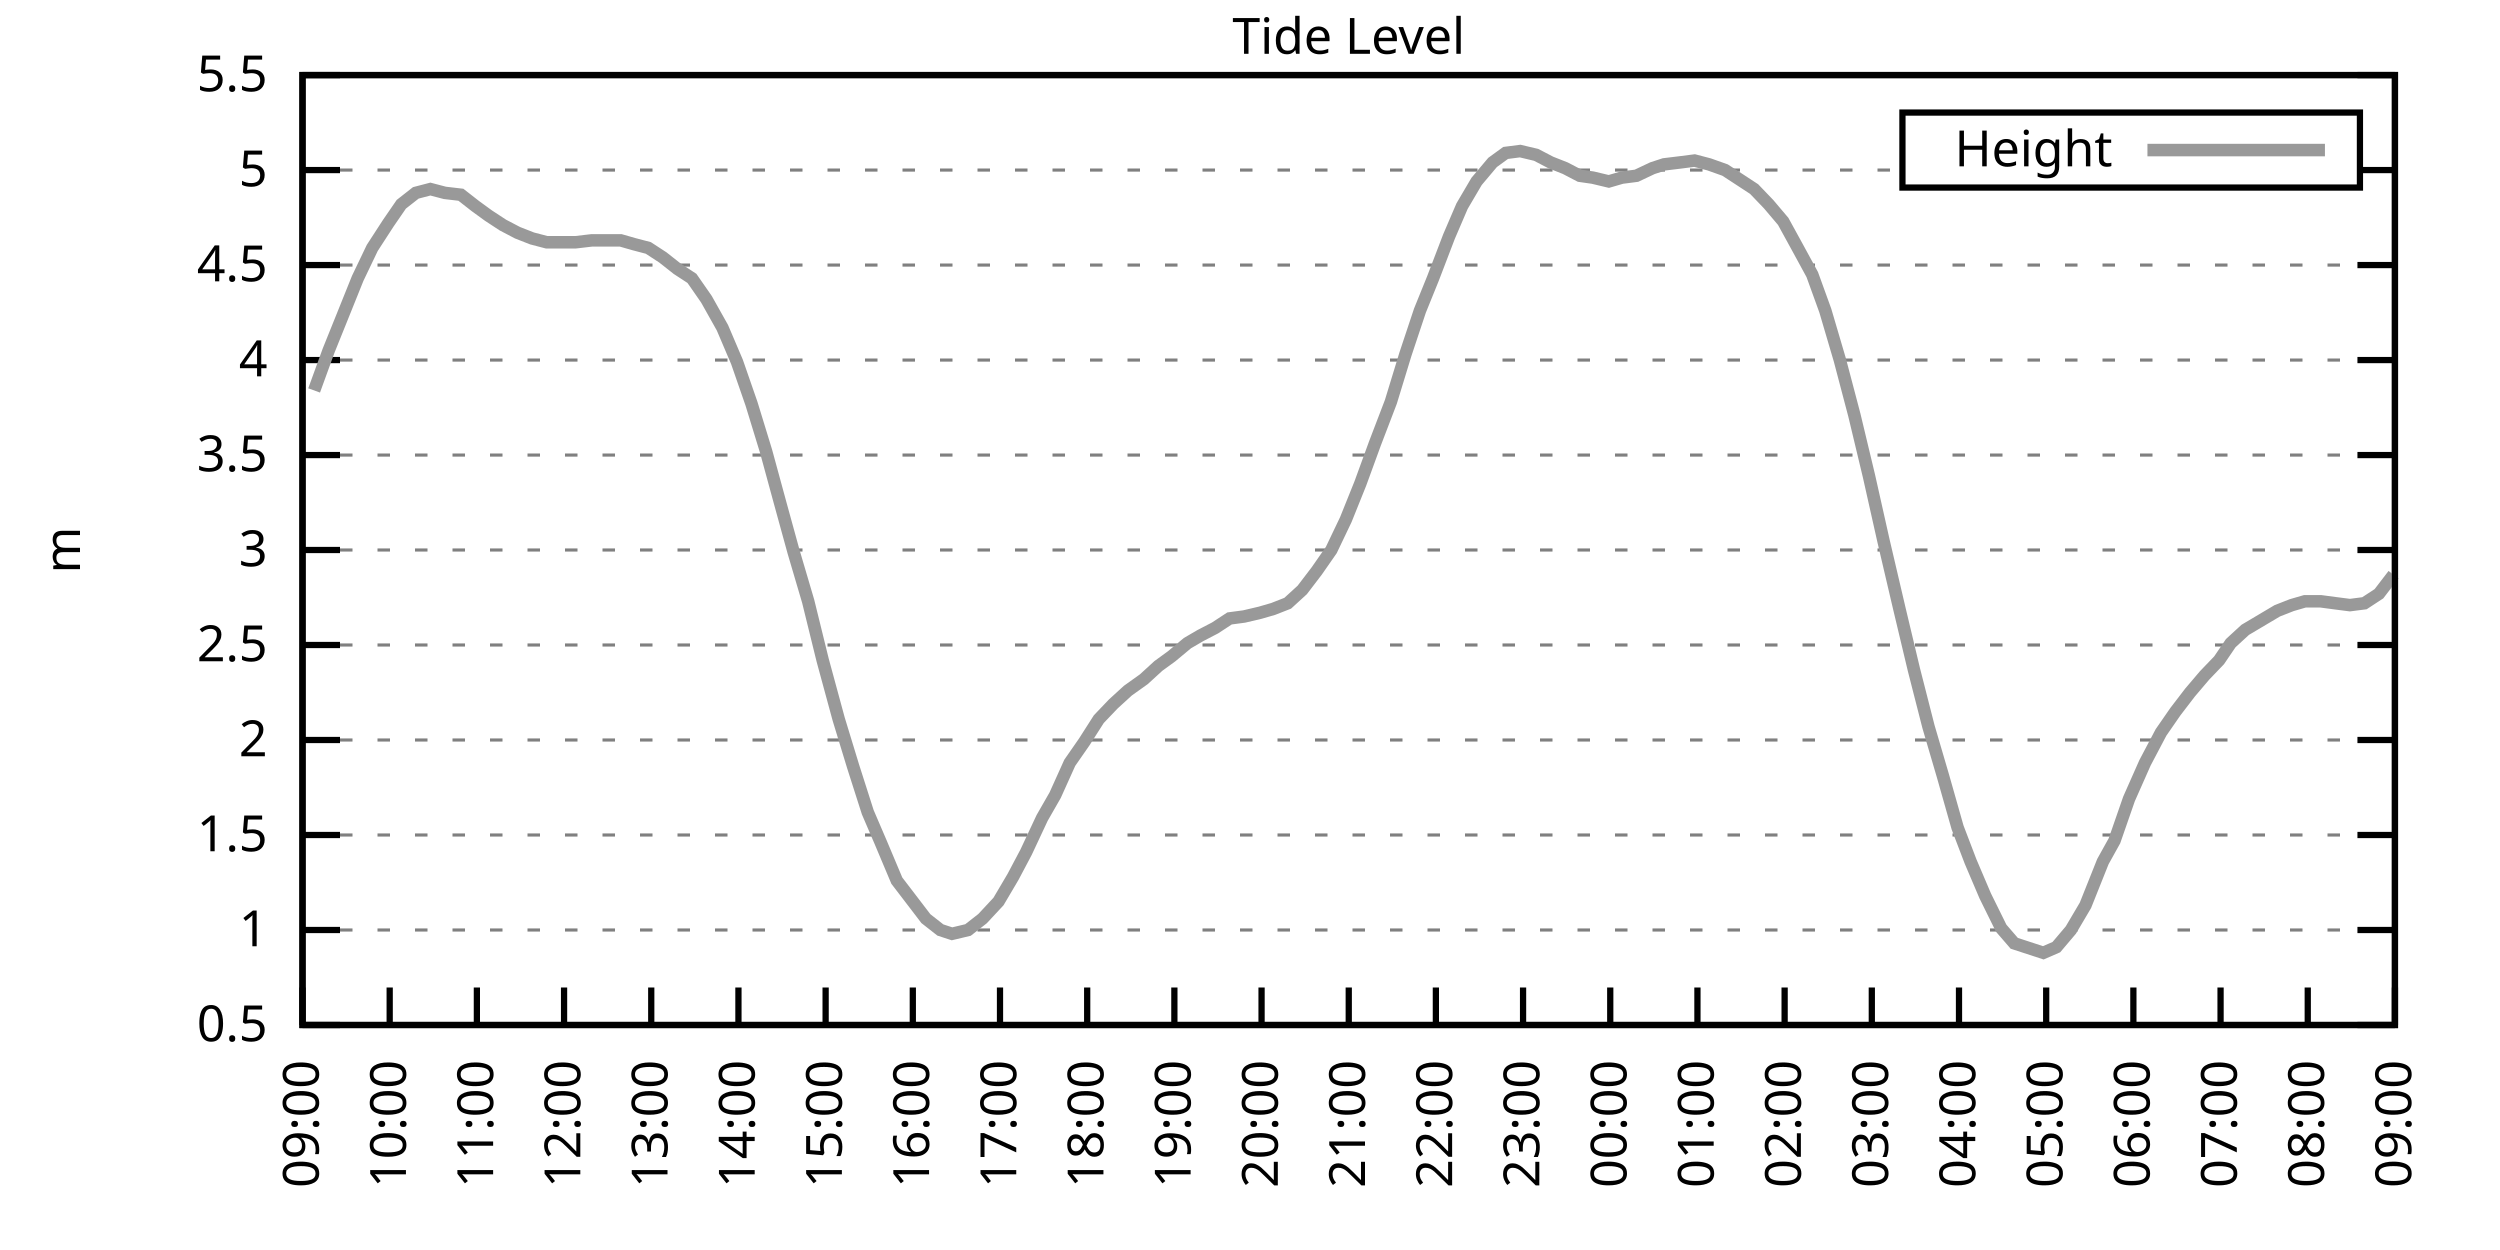
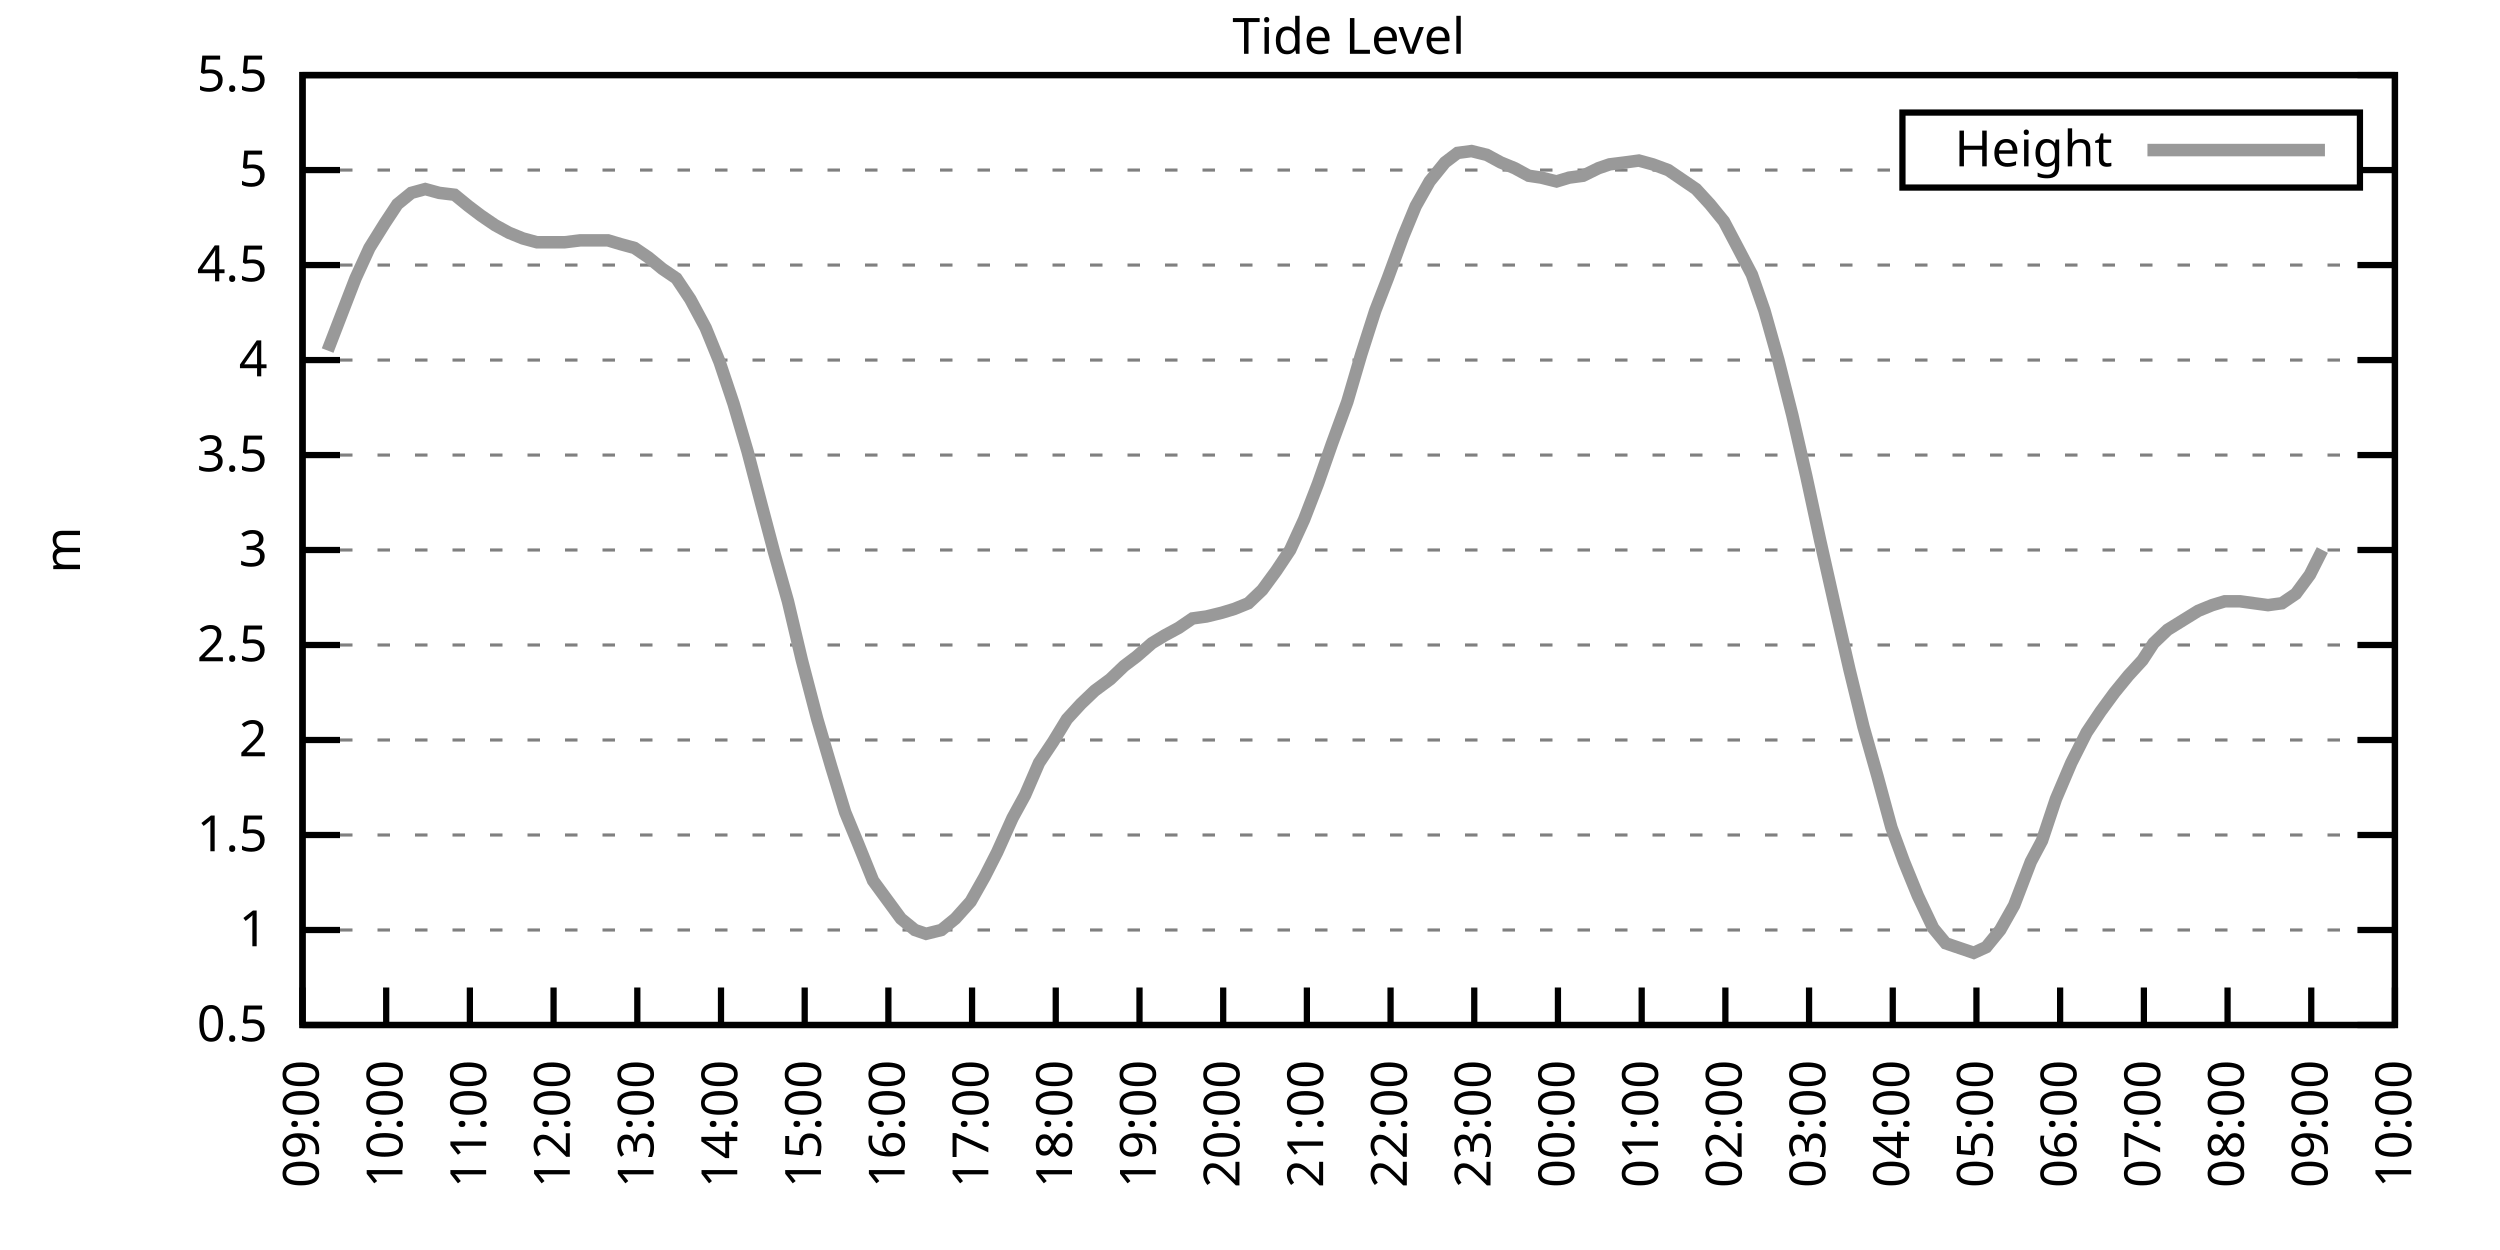
<svg xmlns="http://www.w3.org/2000/svg" xmlns:xlink="http://www.w3.org/1999/xlink" width="400" height="200" viewBox="0 0 400 200">
  <g id="gnuplot_canvas">
    <rect x="0" y="0" width="400" height="200" fill="none" />
    <defs>
      <circle id="gpDot" r="0.5" stroke-width="0.5" stroke="currentColor" />
      <path id="gpPt0" stroke-width="0.333" stroke="currentColor" d="M-1,0 h2 M0,-1 v2" />
      <path id="gpPt1" stroke-width="0.333" stroke="currentColor" d="M-1,-1 L1,1 M1,-1 L-1,1" />
      <path id="gpPt2" stroke-width="0.333" stroke="currentColor" d="M-1,0 L1,0 M0,-1 L0,1 M-1,-1 L1,1 M-1,1 L1,-1" />
      <rect id="gpPt3" stroke-width="0.333" stroke="currentColor" x="-1" y="-1" width="2" height="2" />
      <rect id="gpPt4" stroke-width="0.333" stroke="currentColor" fill="currentColor" x="-1" y="-1" width="2" height="2" />
      <circle id="gpPt5" stroke-width="0.333" stroke="currentColor" cx="0" cy="0" r="1" />
      <use xlink:href="#gpPt5" id="gpPt6" fill="currentColor" stroke="none" />
      <path id="gpPt7" stroke-width="0.333" stroke="currentColor" d="M0,-1.33 L-1.33,0.67 L1.33,0.67 z" />
      <use xlink:href="#gpPt7" id="gpPt8" fill="currentColor" stroke="none" />
      <use xlink:href="#gpPt7" id="gpPt9" stroke="currentColor" transform="rotate(180)" />
      <use xlink:href="#gpPt9" id="gpPt10" fill="currentColor" stroke="none" />
      <use xlink:href="#gpPt3" id="gpPt11" stroke="currentColor" transform="rotate(45)" />
      <use xlink:href="#gpPt11" id="gpPt12" fill="currentColor" stroke="none" />
      <path id="gpPt13" stroke-width="0.333" stroke="currentColor" d="M0,1.330 L1.265,0.411 L0.782,-1.067 L-0.782,-1.076 L-1.265,0.411 z" />
      <use xlink:href="#gpPt13" id="gpPt14" fill="currentColor" stroke="none" />
      <filter id="textbox" filterUnits="objectBoundingBox" x="0" y="0" height="1" width="1">
        <feFlood flood-color="white" flood-opacity="1" result="bgnd" />
        <feComposite in="SourceGraphic" in2="bgnd" operator="atop" />
      </filter>
      <filter id="greybox" filterUnits="objectBoundingBox" x="0" y="0" height="1" width="1">
        <feFlood flood-color="lightgrey" flood-opacity="1" result="grey" />
        <feComposite in="SourceGraphic" in2="grey" operator="atop" />
      </filter>
    </defs>
    <g fill="none" color="white" stroke="currentColor" stroke-width="1.00" stroke-linecap="butt" stroke-linejoin="miter">
</g>
    <g fill="none" color="black" stroke="currentColor" stroke-width="1.00" stroke-linecap="butt" stroke-linejoin="miter">
      <g stroke="none" shape-rendering="crispEdges">
        <polygon fill="rgb(255, 255, 255)" points="48.40,164.00 383.18,164.00 383.18,12.02 48.40,12.02 " />
      </g>
    </g>
    <g fill="none" color="black" stroke="currentColor" stroke-width="1.00" stroke-linecap="butt" stroke-linejoin="miter">
</g>
    <g fill="none" color="black" stroke="black" stroke-width="0.50" stroke-linecap="butt" stroke-linejoin="miter">
</g>
    <g fill="none" color="gray" stroke="currentColor" stroke-width="0.50" stroke-linecap="butt" stroke-linejoin="miter">
      <path stroke="gray" stroke-dasharray="2,4" class="gridline" d="M48.40,164.00 L383.19,164.00  " />
    </g>
    <g fill="none" color="gray" stroke="gray" stroke-width="1.00" stroke-linecap="butt" stroke-linejoin="miter">
</g>
    <g fill="none" color="black" stroke="currentColor" stroke-width="1.00" stroke-linecap="butt" stroke-linejoin="miter">
      <path stroke="black" d="M48.40,164.00 L54.40,164.00 M383.19,164.00 L377.19,164.00  " />
      <g transform="translate(42.80,166.60)" stroke="none" fill="black" font-family="Sans" font-size="8.00" text-anchor="end">
        <text>
          <tspan font-family="Sans"> 0.5</tspan>
        </text>
      </g>
    </g>
    <g fill="none" color="black" stroke="currentColor" stroke-width="1.00" stroke-linecap="butt" stroke-linejoin="miter">
</g>
    <g fill="none" color="black" stroke="black" stroke-width="0.50" stroke-linecap="butt" stroke-linejoin="miter">
</g>
    <g fill="none" color="gray" stroke="currentColor" stroke-width="0.50" stroke-linecap="butt" stroke-linejoin="miter">
      <path stroke="gray" stroke-dasharray="2,4" class="gridline" d="M48.40,148.80 L383.19,148.80  " />
    </g>
    <g fill="none" color="gray" stroke="gray" stroke-width="1.00" stroke-linecap="butt" stroke-linejoin="miter">
</g>
    <g fill="none" color="black" stroke="currentColor" stroke-width="1.00" stroke-linecap="butt" stroke-linejoin="miter">
      <path stroke="black" d="M48.40,148.80 L54.40,148.80 M383.19,148.80 L377.19,148.80  " />
      <g transform="translate(42.80,151.40)" stroke="none" fill="black" font-family="Sans" font-size="8.00" text-anchor="end">
        <text>
          <tspan font-family="Sans"> 1</tspan>
        </text>
      </g>
    </g>
    <g fill="none" color="black" stroke="currentColor" stroke-width="1.00" stroke-linecap="butt" stroke-linejoin="miter">
</g>
    <g fill="none" color="black" stroke="black" stroke-width="0.50" stroke-linecap="butt" stroke-linejoin="miter">
</g>
    <g fill="none" color="gray" stroke="currentColor" stroke-width="0.50" stroke-linecap="butt" stroke-linejoin="miter">
      <path stroke="gray" stroke-dasharray="2,4" class="gridline" d="M48.40,133.60 L383.19,133.60  " />
    </g>
    <g fill="none" color="gray" stroke="gray" stroke-width="1.00" stroke-linecap="butt" stroke-linejoin="miter">
</g>
    <g fill="none" color="black" stroke="currentColor" stroke-width="1.00" stroke-linecap="butt" stroke-linejoin="miter">
      <path stroke="black" d="M48.40,133.60 L54.40,133.60 M383.19,133.60 L377.19,133.60  " />
      <g transform="translate(42.80,136.20)" stroke="none" fill="black" font-family="Sans" font-size="8.00" text-anchor="end">
        <text>
          <tspan font-family="Sans"> 1.5</tspan>
        </text>
      </g>
    </g>
    <g fill="none" color="black" stroke="currentColor" stroke-width="1.00" stroke-linecap="butt" stroke-linejoin="miter">
</g>
    <g fill="none" color="black" stroke="black" stroke-width="0.50" stroke-linecap="butt" stroke-linejoin="miter">
</g>
    <g fill="none" color="gray" stroke="currentColor" stroke-width="0.50" stroke-linecap="butt" stroke-linejoin="miter">
      <path stroke="gray" stroke-dasharray="2,4" class="gridline" d="M48.40,118.40 L383.19,118.40  " />
    </g>
    <g fill="none" color="gray" stroke="gray" stroke-width="1.00" stroke-linecap="butt" stroke-linejoin="miter">
</g>
    <g fill="none" color="black" stroke="currentColor" stroke-width="1.00" stroke-linecap="butt" stroke-linejoin="miter">
      <path stroke="black" d="M48.40,118.40 L54.40,118.40 M383.19,118.40 L377.19,118.40  " />
      <g transform="translate(42.80,121.00)" stroke="none" fill="black" font-family="Sans" font-size="8.00" text-anchor="end">
        <text>
          <tspan font-family="Sans"> 2</tspan>
        </text>
      </g>
    </g>
    <g fill="none" color="black" stroke="currentColor" stroke-width="1.00" stroke-linecap="butt" stroke-linejoin="miter">
</g>
    <g fill="none" color="black" stroke="black" stroke-width="0.50" stroke-linecap="butt" stroke-linejoin="miter">
</g>
    <g fill="none" color="gray" stroke="currentColor" stroke-width="0.50" stroke-linecap="butt" stroke-linejoin="miter">
      <path stroke="gray" stroke-dasharray="2,4" class="gridline" d="M48.40,103.20 L383.19,103.20  " />
    </g>
    <g fill="none" color="gray" stroke="gray" stroke-width="1.00" stroke-linecap="butt" stroke-linejoin="miter">
</g>
    <g fill="none" color="black" stroke="currentColor" stroke-width="1.00" stroke-linecap="butt" stroke-linejoin="miter">
      <path stroke="black" d="M48.40,103.20 L54.40,103.20 M383.19,103.20 L377.19,103.20  " />
      <g transform="translate(42.80,105.80)" stroke="none" fill="black" font-family="Sans" font-size="8.00" text-anchor="end">
        <text>
          <tspan font-family="Sans"> 2.5</tspan>
        </text>
      </g>
    </g>
    <g fill="none" color="black" stroke="currentColor" stroke-width="1.00" stroke-linecap="butt" stroke-linejoin="miter">
</g>
    <g fill="none" color="black" stroke="black" stroke-width="0.50" stroke-linecap="butt" stroke-linejoin="miter">
</g>
    <g fill="none" color="gray" stroke="currentColor" stroke-width="0.50" stroke-linecap="butt" stroke-linejoin="miter">
      <path stroke="gray" stroke-dasharray="2,4" class="gridline" d="M48.40,88.00 L383.19,88.00  " />
    </g>
    <g fill="none" color="gray" stroke="gray" stroke-width="1.00" stroke-linecap="butt" stroke-linejoin="miter">
</g>
    <g fill="none" color="black" stroke="currentColor" stroke-width="1.00" stroke-linecap="butt" stroke-linejoin="miter">
      <path stroke="black" d="M48.40,88.00 L54.40,88.00 M383.19,88.00 L377.19,88.00  " />
      <g transform="translate(42.80,90.60)" stroke="none" fill="black" font-family="Sans" font-size="8.00" text-anchor="end">
        <text>
          <tspan font-family="Sans"> 3</tspan>
        </text>
      </g>
    </g>
    <g fill="none" color="black" stroke="currentColor" stroke-width="1.00" stroke-linecap="butt" stroke-linejoin="miter">
</g>
    <g fill="none" color="black" stroke="black" stroke-width="0.50" stroke-linecap="butt" stroke-linejoin="miter">
</g>
    <g fill="none" color="gray" stroke="currentColor" stroke-width="0.50" stroke-linecap="butt" stroke-linejoin="miter">
      <path stroke="gray" stroke-dasharray="2,4" class="gridline" d="M48.40,72.81 L383.19,72.81  " />
    </g>
    <g fill="none" color="gray" stroke="gray" stroke-width="1.00" stroke-linecap="butt" stroke-linejoin="miter">
</g>
    <g fill="none" color="black" stroke="currentColor" stroke-width="1.00" stroke-linecap="butt" stroke-linejoin="miter">
      <path stroke="black" d="M48.40,72.81 L54.40,72.81 M383.19,72.81 L377.19,72.81  " />
      <g transform="translate(42.80,75.41)" stroke="none" fill="black" font-family="Sans" font-size="8.00" text-anchor="end">
        <text>
          <tspan font-family="Sans"> 3.5</tspan>
        </text>
      </g>
    </g>
    <g fill="none" color="black" stroke="currentColor" stroke-width="1.00" stroke-linecap="butt" stroke-linejoin="miter">
</g>
    <g fill="none" color="black" stroke="black" stroke-width="0.50" stroke-linecap="butt" stroke-linejoin="miter">
</g>
    <g fill="none" color="gray" stroke="currentColor" stroke-width="0.50" stroke-linecap="butt" stroke-linejoin="miter">
      <path stroke="gray" stroke-dasharray="2,4" class="gridline" d="M48.40,57.61 L383.19,57.61  " />
    </g>
    <g fill="none" color="gray" stroke="gray" stroke-width="1.00" stroke-linecap="butt" stroke-linejoin="miter">
</g>
    <g fill="none" color="black" stroke="currentColor" stroke-width="1.00" stroke-linecap="butt" stroke-linejoin="miter">
      <path stroke="black" d="M48.40,57.61 L54.40,57.61 M383.19,57.61 L377.19,57.61  " />
      <g transform="translate(42.80,60.21)" stroke="none" fill="black" font-family="Sans" font-size="8.00" text-anchor="end">
        <text>
          <tspan font-family="Sans"> 4</tspan>
        </text>
      </g>
    </g>
    <g fill="none" color="black" stroke="currentColor" stroke-width="1.00" stroke-linecap="butt" stroke-linejoin="miter">
</g>
    <g fill="none" color="black" stroke="black" stroke-width="0.50" stroke-linecap="butt" stroke-linejoin="miter">
</g>
    <g fill="none" color="gray" stroke="currentColor" stroke-width="0.50" stroke-linecap="butt" stroke-linejoin="miter">
      <path stroke="gray" stroke-dasharray="2,4" class="gridline" d="M48.40,42.41 L383.19,42.41  " />
    </g>
    <g fill="none" color="gray" stroke="gray" stroke-width="1.00" stroke-linecap="butt" stroke-linejoin="miter">
</g>
    <g fill="none" color="black" stroke="currentColor" stroke-width="1.00" stroke-linecap="butt" stroke-linejoin="miter">
      <path stroke="black" d="M48.40,42.41 L54.40,42.41 M383.19,42.41 L377.19,42.41  " />
      <g transform="translate(42.80,45.01)" stroke="none" fill="black" font-family="Sans" font-size="8.00" text-anchor="end">
        <text>
          <tspan font-family="Sans"> 4.5</tspan>
        </text>
      </g>
    </g>
    <g fill="none" color="black" stroke="currentColor" stroke-width="1.00" stroke-linecap="butt" stroke-linejoin="miter">
</g>
    <g fill="none" color="black" stroke="black" stroke-width="0.50" stroke-linecap="butt" stroke-linejoin="miter">
</g>
    <g fill="none" color="gray" stroke="currentColor" stroke-width="0.50" stroke-linecap="butt" stroke-linejoin="miter">
      <path stroke="gray" stroke-dasharray="2,4" class="gridline" d="M48.40,27.21 L304.39,27.21 M377.59,27.21 L383.19,27.21  " />
    </g>
    <g fill="none" color="gray" stroke="gray" stroke-width="1.00" stroke-linecap="butt" stroke-linejoin="miter">
</g>
    <g fill="none" color="black" stroke="currentColor" stroke-width="1.00" stroke-linecap="butt" stroke-linejoin="miter">
      <path stroke="black" d="M48.40,27.21 L54.40,27.21 M383.19,27.21 L377.19,27.21  " />
      <g transform="translate(42.80,29.81)" stroke="none" fill="black" font-family="Sans" font-size="8.00" text-anchor="end">
        <text>
          <tspan font-family="Sans"> 5</tspan>
        </text>
      </g>
    </g>
    <g fill="none" color="black" stroke="currentColor" stroke-width="1.00" stroke-linecap="butt" stroke-linejoin="miter">
</g>
    <g fill="none" color="black" stroke="black" stroke-width="0.50" stroke-linecap="butt" stroke-linejoin="miter">
</g>
    <g fill="none" color="gray" stroke="currentColor" stroke-width="0.50" stroke-linecap="butt" stroke-linejoin="miter">
      <path stroke="gray" stroke-dasharray="2,4" class="gridline" d="M48.40,12.01 L383.19,12.01  " />
    </g>
    <g fill="none" color="gray" stroke="gray" stroke-width="1.00" stroke-linecap="butt" stroke-linejoin="miter">
</g>
    <g fill="none" color="black" stroke="currentColor" stroke-width="1.00" stroke-linecap="butt" stroke-linejoin="miter">
      <path stroke="black" d="M48.40,12.01 L54.40,12.01 M383.19,12.01 L377.19,12.01  " />
      <g transform="translate(42.80,14.61)" stroke="none" fill="black" font-family="Sans" font-size="8.00" text-anchor="end">
        <text>
          <tspan font-family="Sans"> 5.5</tspan>
        </text>
      </g>
    </g>
    <g fill="none" color="black" stroke="currentColor" stroke-width="1.00" stroke-linecap="butt" stroke-linejoin="miter">
      <path stroke="black" d="M48.40,164.00 L48.40,158.00  " />
      <g transform="translate(51.00,169.60) rotate(270.00)" stroke="none" fill="black" font-family="Sans" font-size="8.00" text-anchor="end">
        <text>
          <tspan font-family="Sans">09:00</tspan>
        </text>
      </g>
    </g>
    <g fill="none" color="black" stroke="currentColor" stroke-width="1.00" stroke-linecap="butt" stroke-linejoin="miter">
-       <path stroke="black" d="M62.35,164.00 L62.35,158.00  " />
-       <g transform="translate(64.95,169.60) rotate(270.00)" stroke="none" fill="black" font-family="Sans" font-size="8.00" text-anchor="end">
+       <path stroke="black" d="M61.79,164.00 L61.79,158.00  " />
+       <g transform="translate(64.39,169.60) rotate(270.00)" stroke="none" fill="black" font-family="Sans" font-size="8.00" text-anchor="end">
        <text>
          <tspan font-family="Sans">10:00</tspan>
        </text>
      </g>
    </g>
    <g fill="none" color="black" stroke="currentColor" stroke-width="1.00" stroke-linecap="butt" stroke-linejoin="miter">
-       <path stroke="black" d="M76.30,164.00 L76.30,158.00  " />
-       <g transform="translate(78.90,169.60) rotate(270.00)" stroke="none" fill="black" font-family="Sans" font-size="8.00" text-anchor="end">
+       <path stroke="black" d="M75.18,164.00 L75.18,158.00  " />
+       <g transform="translate(77.78,169.60) rotate(270.00)" stroke="none" fill="black" font-family="Sans" font-size="8.00" text-anchor="end">
        <text>
          <tspan font-family="Sans">11:00</tspan>
        </text>
      </g>
    </g>
    <g fill="none" color="black" stroke="currentColor" stroke-width="1.00" stroke-linecap="butt" stroke-linejoin="miter">
-       <path stroke="black" d="M90.25,164.00 L90.25,158.00  " />
-       <g transform="translate(92.85,169.60) rotate(270.00)" stroke="none" fill="black" font-family="Sans" font-size="8.00" text-anchor="end">
+       <path stroke="black" d="M88.57,164.00 L88.57,158.00  " />
+       <g transform="translate(91.17,169.60) rotate(270.00)" stroke="none" fill="black" font-family="Sans" font-size="8.00" text-anchor="end">
        <text>
          <tspan font-family="Sans">12:00</tspan>
        </text>
      </g>
    </g>
    <g fill="none" color="black" stroke="currentColor" stroke-width="1.00" stroke-linecap="butt" stroke-linejoin="miter">
-       <path stroke="black" d="M104.20,164.00 L104.20,158.00  " />
-       <g transform="translate(106.80,169.60) rotate(270.00)" stroke="none" fill="black" font-family="Sans" font-size="8.00" text-anchor="end">
+       <path stroke="black" d="M101.97,164.00 L101.97,158.00  " />
+       <g transform="translate(104.57,169.60) rotate(270.00)" stroke="none" fill="black" font-family="Sans" font-size="8.00" text-anchor="end">
        <text>
          <tspan font-family="Sans">13:00</tspan>
        </text>
      </g>
    </g>
    <g fill="none" color="black" stroke="currentColor" stroke-width="1.00" stroke-linecap="butt" stroke-linejoin="miter">
-       <path stroke="black" d="M118.15,164.00 L118.15,158.00  " />
-       <g transform="translate(120.75,169.60) rotate(270.00)" stroke="none" fill="black" font-family="Sans" font-size="8.00" text-anchor="end">
+       <path stroke="black" d="M115.36,164.00 L115.36,158.00  " />
+       <g transform="translate(117.96,169.60) rotate(270.00)" stroke="none" fill="black" font-family="Sans" font-size="8.00" text-anchor="end">
        <text>
          <tspan font-family="Sans">14:00</tspan>
        </text>
      </g>
    </g>
    <g fill="none" color="black" stroke="currentColor" stroke-width="1.00" stroke-linecap="butt" stroke-linejoin="miter">
-       <path stroke="black" d="M132.10,164.00 L132.10,158.00  " />
-       <g transform="translate(134.70,169.60) rotate(270.00)" stroke="none" fill="black" font-family="Sans" font-size="8.00" text-anchor="end">
+       <path stroke="black" d="M128.75,164.00 L128.75,158.00  " />
+       <g transform="translate(131.35,169.60) rotate(270.00)" stroke="none" fill="black" font-family="Sans" font-size="8.00" text-anchor="end">
        <text>
          <tspan font-family="Sans">15:00</tspan>
        </text>
      </g>
    </g>
    <g fill="none" color="black" stroke="currentColor" stroke-width="1.00" stroke-linecap="butt" stroke-linejoin="miter">
-       <path stroke="black" d="M146.05,164.00 L146.05,158.00  " />
-       <g transform="translate(148.65,169.60) rotate(270.00)" stroke="none" fill="black" font-family="Sans" font-size="8.00" text-anchor="end">
+       <path stroke="black" d="M142.14,164.00 L142.14,158.00  " />
+       <g transform="translate(144.74,169.60) rotate(270.00)" stroke="none" fill="black" font-family="Sans" font-size="8.00" text-anchor="end">
        <text>
          <tspan font-family="Sans">16:00</tspan>
        </text>
      </g>
    </g>
    <g fill="none" color="black" stroke="currentColor" stroke-width="1.00" stroke-linecap="butt" stroke-linejoin="miter">
-       <path stroke="black" d="M160.00,164.00 L160.00,158.00  " />
-       <g transform="translate(162.60,169.60) rotate(270.00)" stroke="none" fill="black" font-family="Sans" font-size="8.00" text-anchor="end">
+       <path stroke="black" d="M155.53,164.00 L155.53,158.00  " />
+       <g transform="translate(158.13,169.60) rotate(270.00)" stroke="none" fill="black" font-family="Sans" font-size="8.00" text-anchor="end">
        <text>
          <tspan font-family="Sans">17:00</tspan>
        </text>
      </g>
    </g>
    <g fill="none" color="black" stroke="currentColor" stroke-width="1.00" stroke-linecap="butt" stroke-linejoin="miter">
-       <path stroke="black" d="M173.95,164.00 L173.95,158.00  " />
-       <g transform="translate(176.55,169.60) rotate(270.00)" stroke="none" fill="black" font-family="Sans" font-size="8.00" text-anchor="end">
+       <path stroke="black" d="M168.92,164.00 L168.92,158.00  " />
+       <g transform="translate(171.52,169.60) rotate(270.00)" stroke="none" fill="black" font-family="Sans" font-size="8.00" text-anchor="end">
        <text>
          <tspan font-family="Sans">18:00</tspan>
        </text>
      </g>
    </g>
    <g fill="none" color="black" stroke="currentColor" stroke-width="1.00" stroke-linecap="butt" stroke-linejoin="miter">
-       <path stroke="black" d="M187.90,164.00 L187.90,158.00  " />
-       <g transform="translate(190.50,169.60) rotate(270.00)" stroke="none" fill="black" font-family="Sans" font-size="8.00" text-anchor="end">
+       <path stroke="black" d="M182.32,164.00 L182.32,158.00  " />
+       <g transform="translate(184.92,169.60) rotate(270.00)" stroke="none" fill="black" font-family="Sans" font-size="8.00" text-anchor="end">
        <text>
          <tspan font-family="Sans">19:00</tspan>
        </text>
      </g>
    </g>
    <g fill="none" color="black" stroke="currentColor" stroke-width="1.00" stroke-linecap="butt" stroke-linejoin="miter">
-       <path stroke="black" d="M201.85,164.00 L201.85,158.00  " />
-       <g transform="translate(204.45,169.60) rotate(270.00)" stroke="none" fill="black" font-family="Sans" font-size="8.00" text-anchor="end">
+       <path stroke="black" d="M195.71,164.00 L195.71,158.00  " />
+       <g transform="translate(198.31,169.60) rotate(270.00)" stroke="none" fill="black" font-family="Sans" font-size="8.00" text-anchor="end">
        <text>
          <tspan font-family="Sans">20:00</tspan>
        </text>
      </g>
    </g>
    <g fill="none" color="black" stroke="currentColor" stroke-width="1.00" stroke-linecap="butt" stroke-linejoin="miter">
-       <path stroke="black" d="M215.80,164.00 L215.80,158.00  " />
-       <g transform="translate(218.40,169.60) rotate(270.00)" stroke="none" fill="black" font-family="Sans" font-size="8.00" text-anchor="end">
+       <path stroke="black" d="M209.10,164.00 L209.10,158.00  " />
+       <g transform="translate(211.70,169.60) rotate(270.00)" stroke="none" fill="black" font-family="Sans" font-size="8.00" text-anchor="end">
        <text>
          <tspan font-family="Sans">21:00</tspan>
        </text>
      </g>
    </g>
    <g fill="none" color="black" stroke="currentColor" stroke-width="1.00" stroke-linecap="butt" stroke-linejoin="miter">
-       <path stroke="black" d="M229.74,164.00 L229.74,158.00  " />
-       <g transform="translate(232.34,169.60) rotate(270.00)" stroke="none" fill="black" font-family="Sans" font-size="8.00" text-anchor="end">
+       <path stroke="black" d="M222.49,164.00 L222.49,158.00  " />
+       <g transform="translate(225.09,169.60) rotate(270.00)" stroke="none" fill="black" font-family="Sans" font-size="8.00" text-anchor="end">
        <text>
          <tspan font-family="Sans">22:00</tspan>
        </text>
      </g>
    </g>
    <g fill="none" color="black" stroke="currentColor" stroke-width="1.00" stroke-linecap="butt" stroke-linejoin="miter">
-       <path stroke="black" d="M243.69,164.00 L243.69,158.00  " />
-       <g transform="translate(246.29,169.60) rotate(270.00)" stroke="none" fill="black" font-family="Sans" font-size="8.00" text-anchor="end">
+       <path stroke="black" d="M235.88,164.00 L235.88,158.00  " />
+       <g transform="translate(238.48,169.60) rotate(270.00)" stroke="none" fill="black" font-family="Sans" font-size="8.00" text-anchor="end">
        <text>
          <tspan font-family="Sans">23:00</tspan>
        </text>
      </g>
    </g>
    <g fill="none" color="black" stroke="currentColor" stroke-width="1.00" stroke-linecap="butt" stroke-linejoin="miter">
-       <path stroke="black" d="M257.64,164.00 L257.64,158.00  " />
-       <g transform="translate(260.24,169.60) rotate(270.00)" stroke="none" fill="black" font-family="Sans" font-size="8.00" text-anchor="end">
+       <path stroke="black" d="M249.27,164.00 L249.27,158.00  " />
+       <g transform="translate(251.87,169.60) rotate(270.00)" stroke="none" fill="black" font-family="Sans" font-size="8.00" text-anchor="end">
        <text>
          <tspan font-family="Sans">00:00</tspan>
        </text>
      </g>
    </g>
    <g fill="none" color="black" stroke="currentColor" stroke-width="1.00" stroke-linecap="butt" stroke-linejoin="miter">
-       <path stroke="black" d="M271.59,164.00 L271.59,158.00  " />
-       <g transform="translate(274.19,169.60) rotate(270.00)" stroke="none" fill="black" font-family="Sans" font-size="8.00" text-anchor="end">
+       <path stroke="black" d="M262.67,164.00 L262.67,158.00  " />
+       <g transform="translate(265.27,169.60) rotate(270.00)" stroke="none" fill="black" font-family="Sans" font-size="8.00" text-anchor="end">
        <text>
          <tspan font-family="Sans">01:00</tspan>
        </text>
      </g>
    </g>
    <g fill="none" color="black" stroke="currentColor" stroke-width="1.00" stroke-linecap="butt" stroke-linejoin="miter">
-       <path stroke="black" d="M285.54,164.00 L285.54,158.00  " />
-       <g transform="translate(288.14,169.60) rotate(270.00)" stroke="none" fill="black" font-family="Sans" font-size="8.00" text-anchor="end">
+       <path stroke="black" d="M276.06,164.00 L276.06,158.00  " />
+       <g transform="translate(278.66,169.60) rotate(270.00)" stroke="none" fill="black" font-family="Sans" font-size="8.00" text-anchor="end">
        <text>
          <tspan font-family="Sans">02:00</tspan>
        </text>
      </g>
    </g>
    <g fill="none" color="black" stroke="currentColor" stroke-width="1.00" stroke-linecap="butt" stroke-linejoin="miter">
-       <path stroke="black" d="M299.49,164.00 L299.49,158.00  " />
-       <g transform="translate(302.09,169.60) rotate(270.00)" stroke="none" fill="black" font-family="Sans" font-size="8.00" text-anchor="end">
+       <path stroke="black" d="M289.45,164.00 L289.45,158.00  " />
+       <g transform="translate(292.05,169.60) rotate(270.00)" stroke="none" fill="black" font-family="Sans" font-size="8.00" text-anchor="end">
        <text>
          <tspan font-family="Sans">03:00</tspan>
        </text>
      </g>
    </g>
    <g fill="none" color="black" stroke="currentColor" stroke-width="1.00" stroke-linecap="butt" stroke-linejoin="miter">
-       <path stroke="black" d="M313.44,164.00 L313.44,158.00  " />
-       <g transform="translate(316.04,169.60) rotate(270.00)" stroke="none" fill="black" font-family="Sans" font-size="8.00" text-anchor="end">
+       <path stroke="black" d="M302.84,164.00 L302.84,158.00  " />
+       <g transform="translate(305.44,169.60) rotate(270.00)" stroke="none" fill="black" font-family="Sans" font-size="8.00" text-anchor="end">
        <text>
          <tspan font-family="Sans">04:00</tspan>
        </text>
      </g>
    </g>
    <g fill="none" color="black" stroke="currentColor" stroke-width="1.00" stroke-linecap="butt" stroke-linejoin="miter">
-       <path stroke="black" d="M327.39,164.00 L327.39,158.00  " />
-       <g transform="translate(329.99,169.60) rotate(270.00)" stroke="none" fill="black" font-family="Sans" font-size="8.00" text-anchor="end">
+       <path stroke="black" d="M316.23,164.00 L316.23,158.00  " />
+       <g transform="translate(318.83,169.60) rotate(270.00)" stroke="none" fill="black" font-family="Sans" font-size="8.00" text-anchor="end">
        <text>
          <tspan font-family="Sans">05:00</tspan>
        </text>
      </g>
    </g>
    <g fill="none" color="black" stroke="currentColor" stroke-width="1.00" stroke-linecap="butt" stroke-linejoin="miter">
-       <path stroke="black" d="M341.34,164.00 L341.34,158.00  " />
-       <g transform="translate(343.94,169.60) rotate(270.00)" stroke="none" fill="black" font-family="Sans" font-size="8.00" text-anchor="end">
+       <path stroke="black" d="M329.62,164.00 L329.62,158.00  " />
+       <g transform="translate(332.22,169.60) rotate(270.00)" stroke="none" fill="black" font-family="Sans" font-size="8.00" text-anchor="end">
        <text>
          <tspan font-family="Sans">06:00</tspan>
        </text>
      </g>
    </g>
    <g fill="none" color="black" stroke="currentColor" stroke-width="1.00" stroke-linecap="butt" stroke-linejoin="miter">
-       <path stroke="black" d="M355.29,164.00 L355.29,158.00  " />
-       <g transform="translate(357.89,169.60) rotate(270.00)" stroke="none" fill="black" font-family="Sans" font-size="8.00" text-anchor="end">
+       <path stroke="black" d="M343.02,164.00 L343.02,158.00  " />
+       <g transform="translate(345.62,169.60) rotate(270.00)" stroke="none" fill="black" font-family="Sans" font-size="8.00" text-anchor="end">
        <text>
          <tspan font-family="Sans">07:00</tspan>
        </text>
      </g>
    </g>
    <g fill="none" color="black" stroke="currentColor" stroke-width="1.00" stroke-linecap="butt" stroke-linejoin="miter">
-       <path stroke="black" d="M369.24,164.00 L369.24,158.00  " />
-       <g transform="translate(371.84,169.60) rotate(270.00)" stroke="none" fill="black" font-family="Sans" font-size="8.00" text-anchor="end">
+       <path stroke="black" d="M356.41,164.00 L356.41,158.00  " />
+       <g transform="translate(359.01,169.60) rotate(270.00)" stroke="none" fill="black" font-family="Sans" font-size="8.00" text-anchor="end">
        <text>
          <tspan font-family="Sans">08:00</tspan>
+         </text>
+       </g>
+     </g>
+     <g fill="none" color="black" stroke="currentColor" stroke-width="1.00" stroke-linecap="butt" stroke-linejoin="miter">
+       <path stroke="black" d="M369.80,164.00 L369.80,158.00  " />
+       <g transform="translate(372.40,169.60) rotate(270.00)" stroke="none" fill="black" font-family="Sans" font-size="8.00" text-anchor="end">
+         <text>
+           <tspan font-family="Sans">09:00</tspan>
        </text>
      </g>
    </g>
    <g fill="none" color="black" stroke="currentColor" stroke-width="1.00" stroke-linecap="butt" stroke-linejoin="miter">
      <path stroke="black" d="M383.19,164.00 L383.19,158.00  " />
      <g transform="translate(385.79,169.60) rotate(270.00)" stroke="none" fill="black" font-family="Sans" font-size="8.00" text-anchor="end">
        <text>
-           <tspan font-family="Sans">09:00</tspan>
+           <tspan font-family="Sans">10:00</tspan>
        </text>
      </g>
    </g>
    <g fill="none" color="black" stroke="currentColor" stroke-width="1.00" stroke-linecap="butt" stroke-linejoin="miter">
</g>
    <g fill="none" color="black" stroke="currentColor" stroke-width="1.00" stroke-linecap="butt" stroke-linejoin="miter">
      <path stroke="black" d="M48.40,12.01 L48.40,164.00 L383.19,164.00 L383.19,12.01 L48.40,12.01 Z  " />
    </g>
    <g fill="none" color="black" stroke="currentColor" stroke-width="1.00" stroke-linecap="butt" stroke-linejoin="miter">
</g>
    <g fill="none" color="black" stroke="currentColor" stroke-width="1.00" stroke-linecap="butt" stroke-linejoin="miter">
      <path stroke="black" d="M304.39,30.01 L304.39,18.01 L377.59,18.01 L377.59,30.01 L304.39,30.01 Z  " />
    </g>
    <g id="Tide_level_plot_1">
      <g fill="none" color="white" stroke="black" stroke-width="2.00" stroke-linecap="butt" stroke-linejoin="miter">
</g>
      <g fill="none" color="black" stroke="currentColor" stroke-width="2.00" stroke-linecap="butt" stroke-linejoin="miter">
        <g transform="translate(337.99,26.61)" stroke="none" fill="black" font-family="Sans" font-size="8.00" text-anchor="end">
          <text>
            <tspan font-family="Sans">Height</tspan>
          </text>
        </g>
      </g>
      <g fill="none" color="black" stroke="currentColor" stroke-width="2.00" stroke-linecap="butt" stroke-linejoin="miter">
-         <path stroke="rgb(153, 153, 153)" d="M343.59,24.01 L371.99,24.01 M50.26,62.47 L52.58,56.09 L54.91,50.31 L57.23,44.54 L59.56,39.67 L62.12,35.72   L64.21,32.68 L66.53,30.86 L68.86,30.25 L71.18,30.86 L73.74,31.16 L76.07,32.98 L78.16,34.50 L80.48,36.02   L82.81,37.24 L85.13,38.15 L87.46,38.76 L89.78,38.76 L92.11,38.76 L94.67,38.46 L96.99,38.46 L99.32,38.46   L101.41,39.06 L103.73,39.67 L106.06,41.19 L108.38,43.02 L110.71,44.54 L113.03,47.88 L115.59,52.44 L117.92,57.91   L120.24,64.60 L122.57,72.20 L124.89,80.71 L126.98,88.31 L129.31,96.21 L131.63,105.64 L134.19,115.06 L136.51,122.66   L138.84,129.95 L140.93,134.82 L143.49,140.90 L145.58,143.63 L148.14,146.98 L150.46,148.80 L152.32,149.41 L154.88,148.80   L157.21,146.98 L159.76,144.24 L162.09,140.29 L164.18,136.34 L166.74,130.87 L168.83,127.22 L171.16,122.05 L173.48,118.71   L175.81,115.06 L178.13,112.63 L180.46,110.50 L183.01,108.68 L185.34,106.55 L187.43,105.03 L189.99,102.90 L192.08,101.68   L194.41,100.47 L196.73,98.95 L199.06,98.64 L201.61,98.04 L203.71,97.43 L206.03,96.52 L208.36,94.39 L210.68,91.35   L213.01,88.00 L215.33,83.14 L217.65,77.37 L219.98,70.98 L222.54,64.29 L224.86,56.70 L227.19,49.70 L229.28,44.54   L231.84,37.85 L233.93,32.98 L236.25,29.03 L238.81,25.99 L240.90,24.47 L243.23,24.17 L245.79,24.78 L248.11,25.99   L250.44,26.91 L252.76,28.12 L254.85,28.42 L257.41,29.03 L259.50,28.42 L261.83,28.12 L264.39,26.91 L266.25,26.30   L268.80,25.99 L271.13,25.69 L273.45,26.30 L276.01,27.21 L278.34,28.73 L280.66,30.25 L282.99,32.68 L285.31,35.42   L287.64,39.67 L289.96,43.93 L292.05,49.70 L294.38,57.61 L296.70,66.42 L299.03,76.15 L301.35,86.49 L303.91,97.43   L306.23,107.16 L308.56,116.28 L310.88,124.18 L313.21,132.39 L315.30,137.86 L317.63,143.33 L320.18,148.50 L322.28,150.93   L326.93,152.45 L329.02,151.54 L331.34,148.80 L333.67,144.85 L336.46,137.86 L338.32,134.51 L340.64,127.83 L343.20,122.05   L345.76,117.19 L348.08,113.84 L350.41,110.80 L352.73,108.07 L355.06,105.64 L356.92,102.90 L359.24,100.77 L361.80,99.25   L364.36,97.73 L366.68,96.82 L368.78,96.21 L371.33,96.21 L373.66,96.52 L375.98,96.82 L378.31,96.52 L380.63,95.00   L382.96,91.96  " />
+         <path stroke="rgb(153, 153, 153)" d="M343.59,24.01 L371.99,24.01 M52.42,56.09 L54.65,50.31 L56.88,44.54 L59.11,39.67 L61.57,35.72 L63.58,32.68   L65.81,30.86 L68.04,30.25 L70.27,30.86 L72.73,31.16 L74.96,32.98 L76.97,34.50 L79.20,36.02 L81.43,37.24   L83.66,38.15 L85.90,38.76 L88.13,38.76 L90.36,38.76 L92.82,38.46 L95.05,38.46 L97.28,38.46 L99.29,39.06   L101.52,39.67 L103.75,41.19 L105.98,43.02 L108.22,44.54 L110.45,47.88 L112.90,52.44 L115.13,57.91 L117.37,64.60   L119.60,72.20 L121.83,80.71 L123.84,88.31 L126.07,96.21 L128.30,105.64 L130.76,115.06 L132.99,122.66 L135.22,129.95   L137.23,134.82 L139.69,140.90 L141.69,143.63 L144.15,146.98 L146.38,148.80 L148.17,149.41 L150.62,148.80 L152.85,146.98   L155.31,144.24 L157.54,140.29 L159.55,136.34 L162.01,130.87 L164.01,127.22 L166.25,122.05 L168.48,118.71 L170.71,115.06   L172.94,112.63 L175.17,110.50 L177.63,108.68 L179.86,106.55 L181.87,105.03 L184.32,102.90 L186.33,101.68 L188.57,100.47   L190.80,98.95 L193.03,98.64 L195.48,98.04 L197.49,97.43 L199.73,96.52 L201.96,94.39 L204.19,91.35 L206.42,88.00   L208.65,83.14 L210.88,77.37 L213.12,70.98 L215.57,64.29 L217.80,56.70 L220.04,49.70 L222.04,44.54 L224.50,37.85   L226.51,32.98 L228.74,29.03 L231.20,25.99 L233.20,24.47 L235.44,24.17 L237.89,24.78 L240.12,25.99 L242.36,26.91   L244.59,28.12 L246.60,28.42 L249.05,29.03 L251.06,28.42 L253.29,28.12 L255.75,26.91 L257.53,26.30 L259.99,25.99   L262.22,25.69 L264.45,26.30 L266.91,27.21 L269.14,28.73 L271.37,30.25 L273.60,32.68 L275.83,35.42 L278.07,39.67   L280.30,43.93 L282.31,49.70 L284.54,57.61 L286.77,66.42 L289.00,76.15 L291.23,86.49 L293.69,97.43 L295.92,107.16   L298.15,116.28 L300.39,124.18 L302.62,132.39 L304.63,137.86 L306.86,143.33 L309.31,148.50 L311.32,150.93 L315.79,152.45   L317.79,151.54 L320.03,148.80 L322.26,144.85 L324.94,137.86 L326.72,134.51 L328.95,127.83 L331.41,122.05 L333.86,117.19   L336.10,113.84 L338.33,110.80 L340.56,108.07 L342.79,105.64 L344.58,102.90 L346.81,100.77 L349.26,99.25 L351.72,97.73   L353.95,96.82 L355.96,96.21 L358.42,96.21 L360.65,96.52 L362.88,96.82 L365.11,96.52 L367.34,95.00 L369.58,91.96   L371.58,88.00  " />
      </g>
    </g>
    <g fill="none" color="black" stroke="currentColor" stroke-width="2.00" stroke-linecap="butt" stroke-linejoin="miter">
</g>
    <g fill="none" color="black" stroke="black" stroke-width="1.00" stroke-linecap="butt" stroke-linejoin="miter">
</g>
    <g fill="none" color="black" stroke="currentColor" stroke-width="1.00" stroke-linecap="butt" stroke-linejoin="miter">
      <path stroke="black" d="M48.40,12.01 L48.40,164.00 L383.19,164.00 L383.19,12.01 L48.40,12.01 Z  " />
      <g transform="translate(12.80,88.01) rotate(270.00)" stroke="none" fill="black" font-family="Sans" font-size="8.00" text-anchor="middle">
        <text>
          <tspan font-family="Sans">m</tspan>
        </text>
      </g>
    </g>
    <g fill="none" color="black" stroke="currentColor" stroke-width="1.00" stroke-linecap="butt" stroke-linejoin="miter">
</g>
    <g fill="none" color="black" stroke="currentColor" stroke-width="1.00" stroke-linecap="butt" stroke-linejoin="miter">
      <g transform="translate(215.79,8.61)" stroke="none" fill="black" font-family="Sans" font-size="8.00" text-anchor="middle">
        <text>
          <tspan font-family="Sans">Tide Level</tspan>
        </text>
      </g>
    </g>
    <g fill="none" color="black" stroke="currentColor" stroke-width="1.00" stroke-linecap="butt" stroke-linejoin="miter">
</g>
  </g>
</svg>
